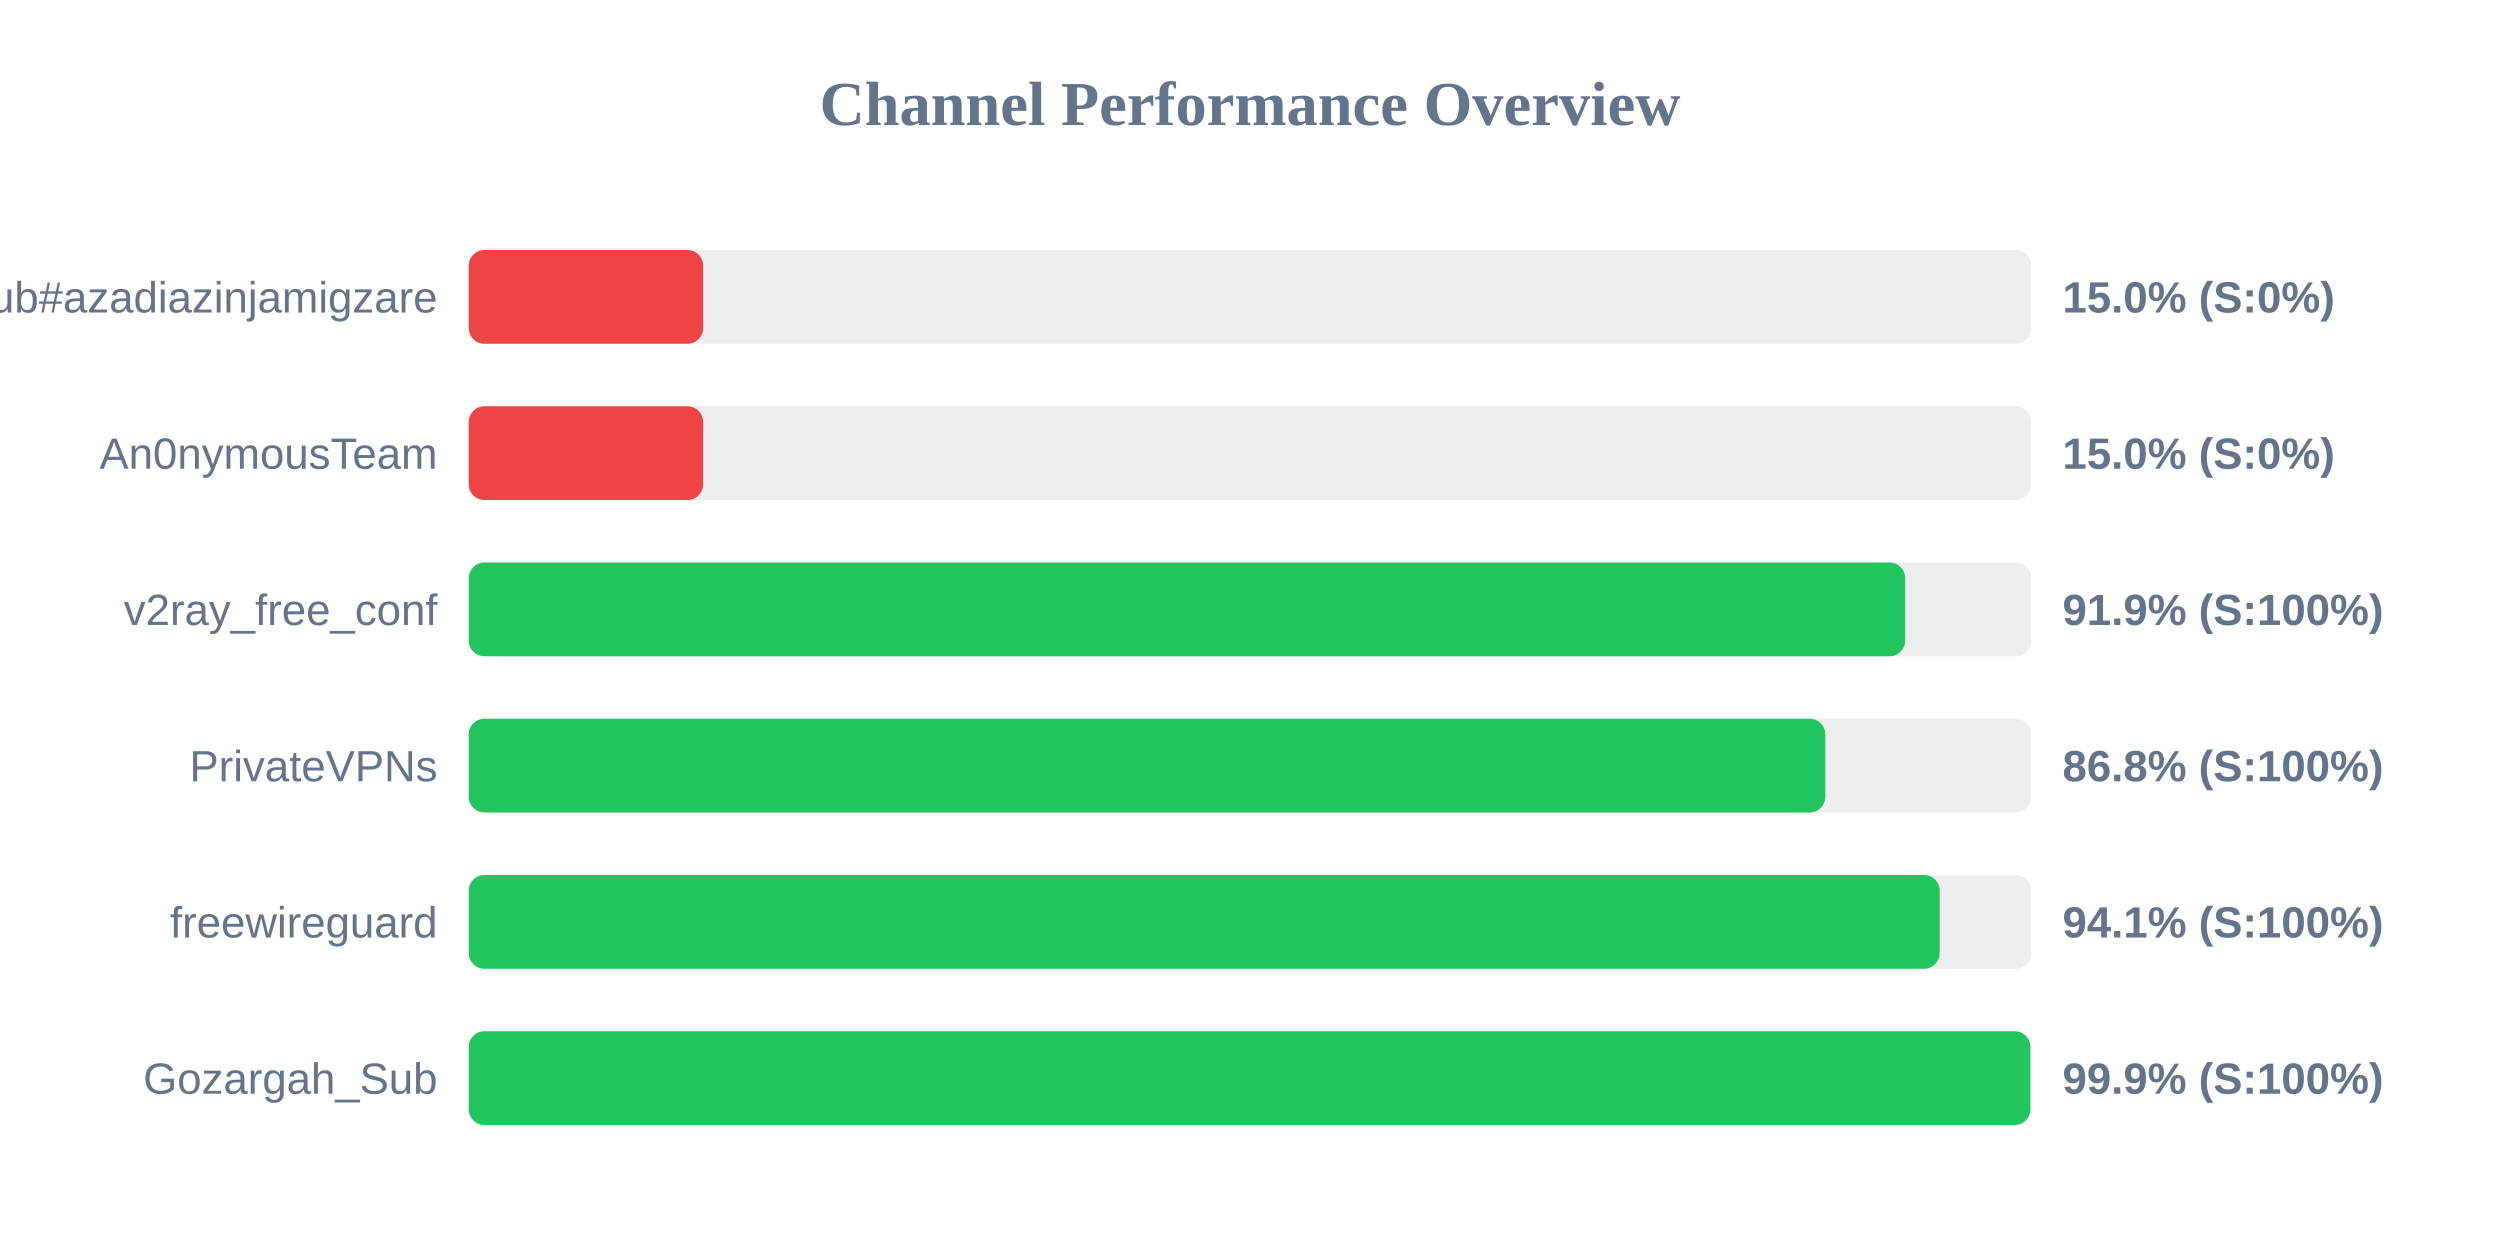
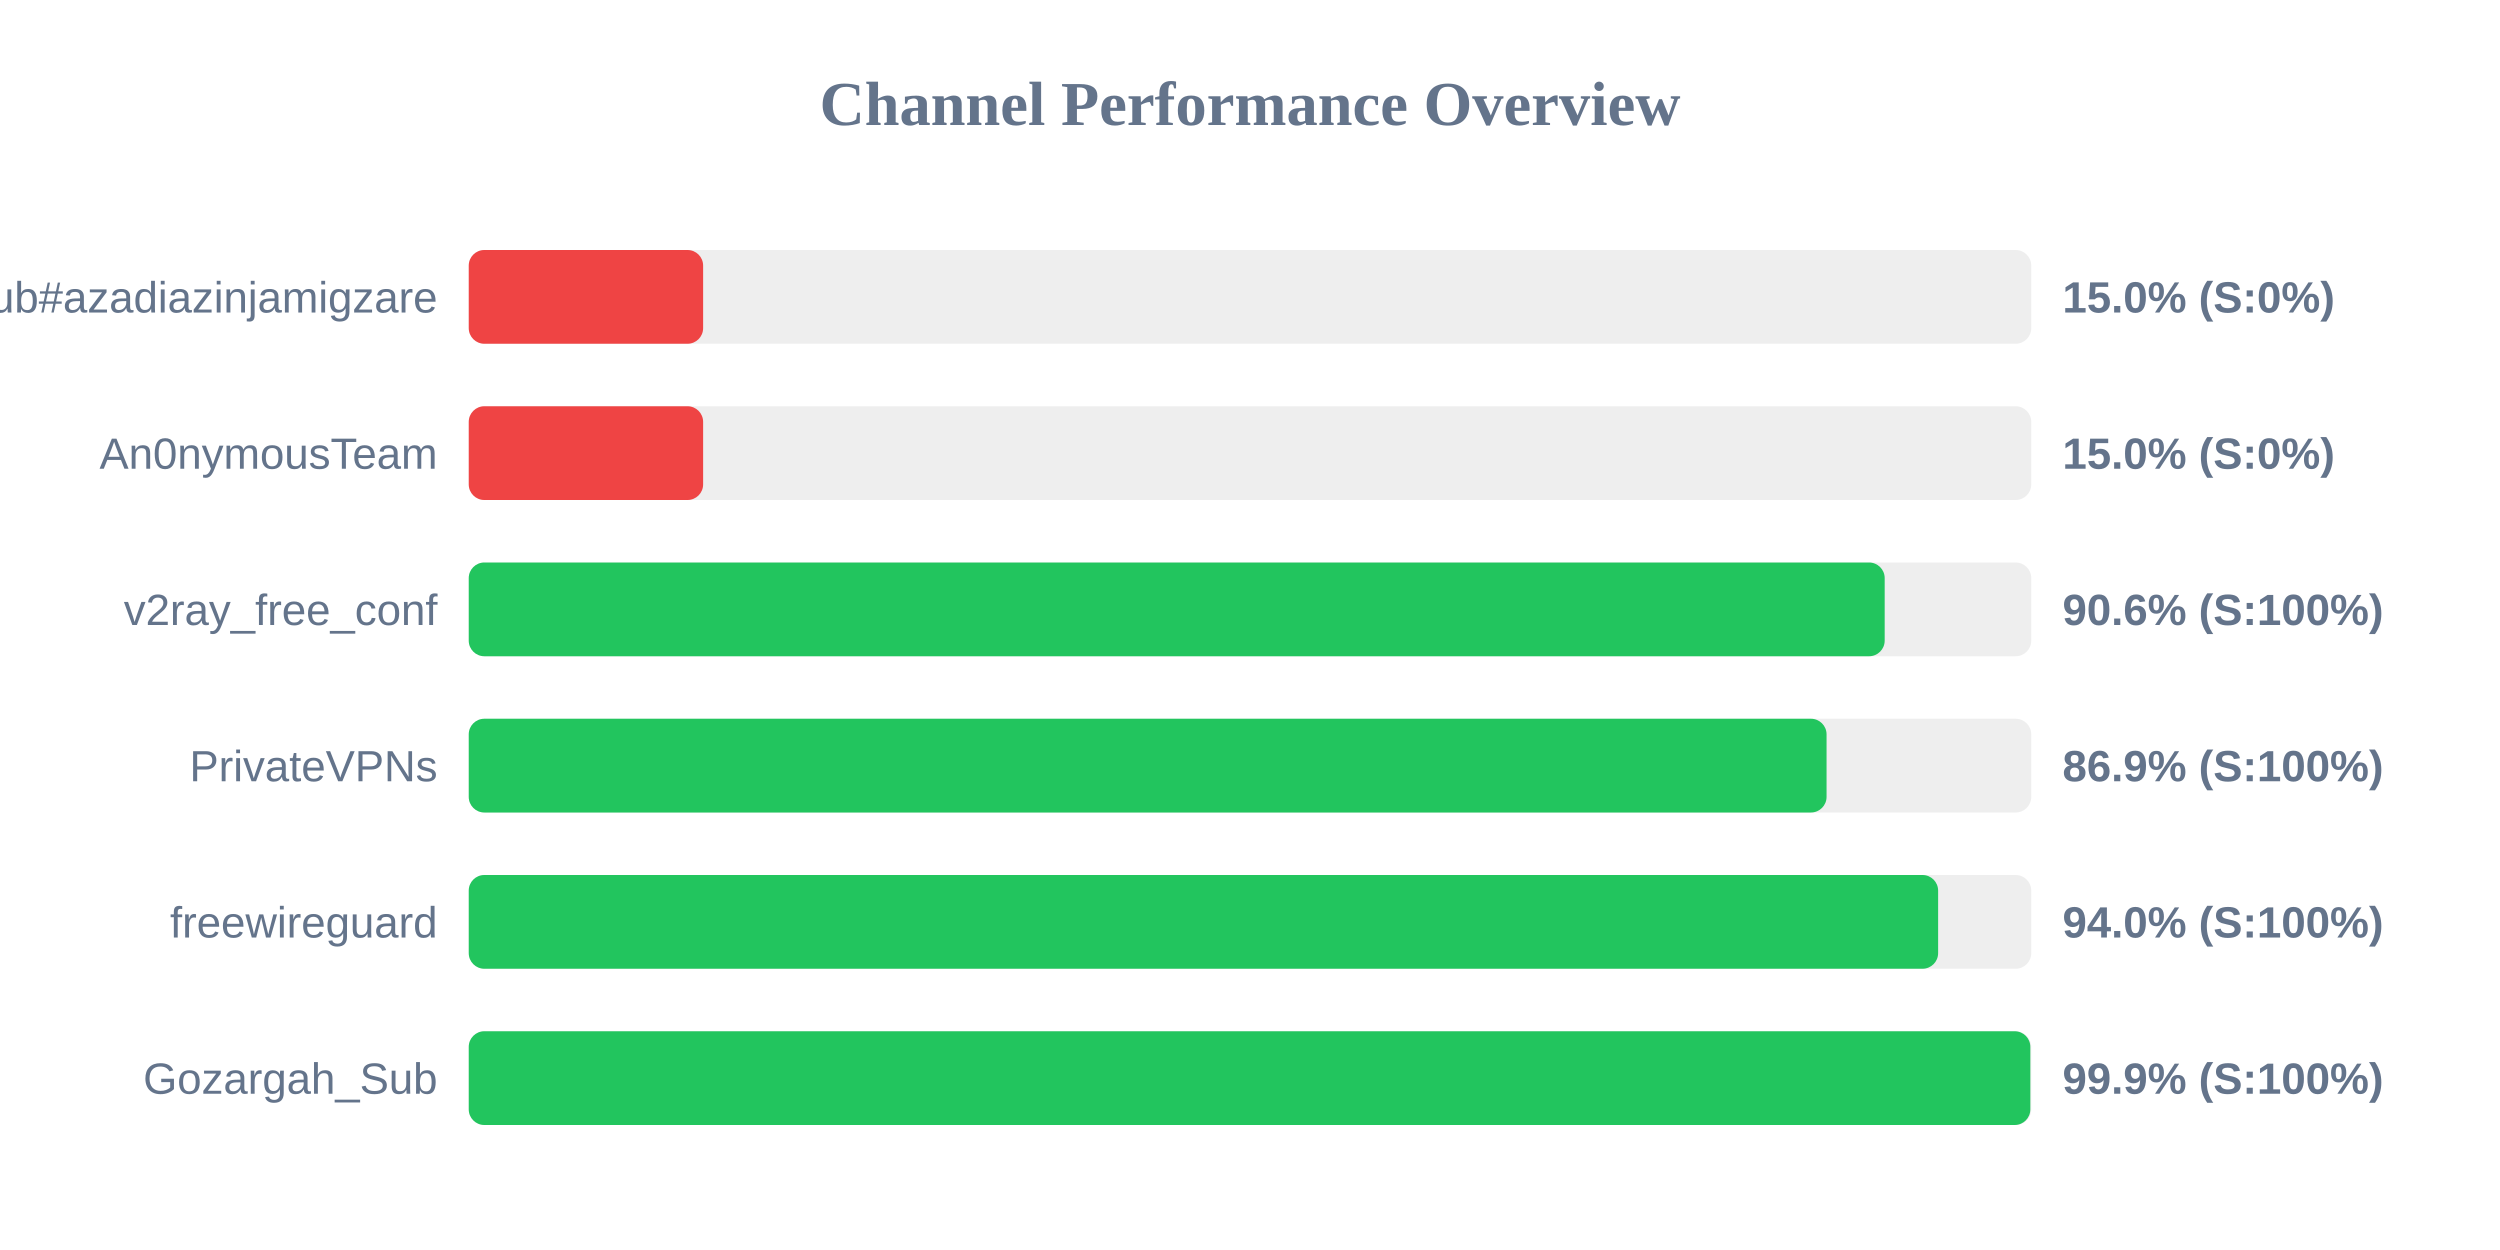
<svg xmlns="http://www.w3.org/2000/svg" width="800" height="400" version="1.1">
  <style>
        .row { font: 14px Arial; fill: #64748b; }
        .score { font: bold 14px Arial; fill: #64748b; }
    </style>
  <text x="400" y="40" text-anchor="middle" font-size="20px" font-weight="bold" fill="#64748b">Channel Performance Overview</text>
  <rect x="150" y="80" width="500" height="30" fill="#eee" rx="5" />
  <rect x="150" y="80" width="75.0" height="30" fill="#ef4444" rx="5" />
  <text x="140" y="100" text-anchor="end" class="row">Sub#azadiazinjamigzare</text>
  <text x="660" y="100" text-anchor="start" class="score">15.0% (S:0%)</text>
  <rect x="150" y="130" width="500" height="30" fill="#eee" rx="5" />
  <rect x="150" y="130" width="75.0" height="30" fill="#ef4444" rx="5" />
  <text x="140" y="150" text-anchor="end" class="row">An0nymousTeam</text>
  <text x="660" y="150" text-anchor="start" class="score">15.0% (S:0%)</text>
  <rect x="150" y="180" width="500" height="30" fill="#eee" rx="5" />
-   <rect x="150" y="180" width="459.65" height="30" fill="#22c55e" rx="5" />
+   <rect x="150" y="180" width="453.1" height="30" fill="#22c55e" rx="5" />
  <text x="140" y="200" text-anchor="end" class="row">v2ray_free_conf</text>
-   <text x="660" y="200" text-anchor="start" class="score">91.9% (S:100%)</text>
+   <text x="660" y="200" text-anchor="start" class="score">90.6% (S:100%)</text>
  <rect x="150" y="230" width="500" height="30" fill="#eee" rx="5" />
-   <rect x="150" y="230" width="434.1" height="30" fill="#22c55e" rx="5" />
+   <rect x="150" y="230" width="434.5" height="30" fill="#22c55e" rx="5" />
  <text x="140" y="250" text-anchor="end" class="row">PrivateVPNs</text>
-   <text x="660" y="250" text-anchor="start" class="score">86.8% (S:100%)</text>
+   <text x="660" y="250" text-anchor="start" class="score">86.9% (S:100%)</text>
  <rect x="150" y="280" width="500" height="30" fill="#eee" rx="5" />
-   <rect x="150" y="280" width="470.7" height="30" fill="#22c55e" rx="5" />
+   <rect x="150" y="280" width="470.2" height="30" fill="#22c55e" rx="5" />
  <text x="140" y="300" text-anchor="end" class="row">freewireguard</text>
-   <text x="660" y="300" text-anchor="start" class="score">94.1% (S:100%)</text>
+   <text x="660" y="300" text-anchor="start" class="score">94.0% (S:100%)</text>
  <rect x="150" y="330" width="500" height="30" fill="#eee" rx="5" />
  <rect x="150" y="330" width="499.7" height="30" fill="#22c55e" rx="5" />
  <text x="140" y="350" text-anchor="end" class="row">Gozargah_Sub</text>
  <text x="660" y="350" text-anchor="start" class="score">99.9% (S:100%)</text>
</svg>
